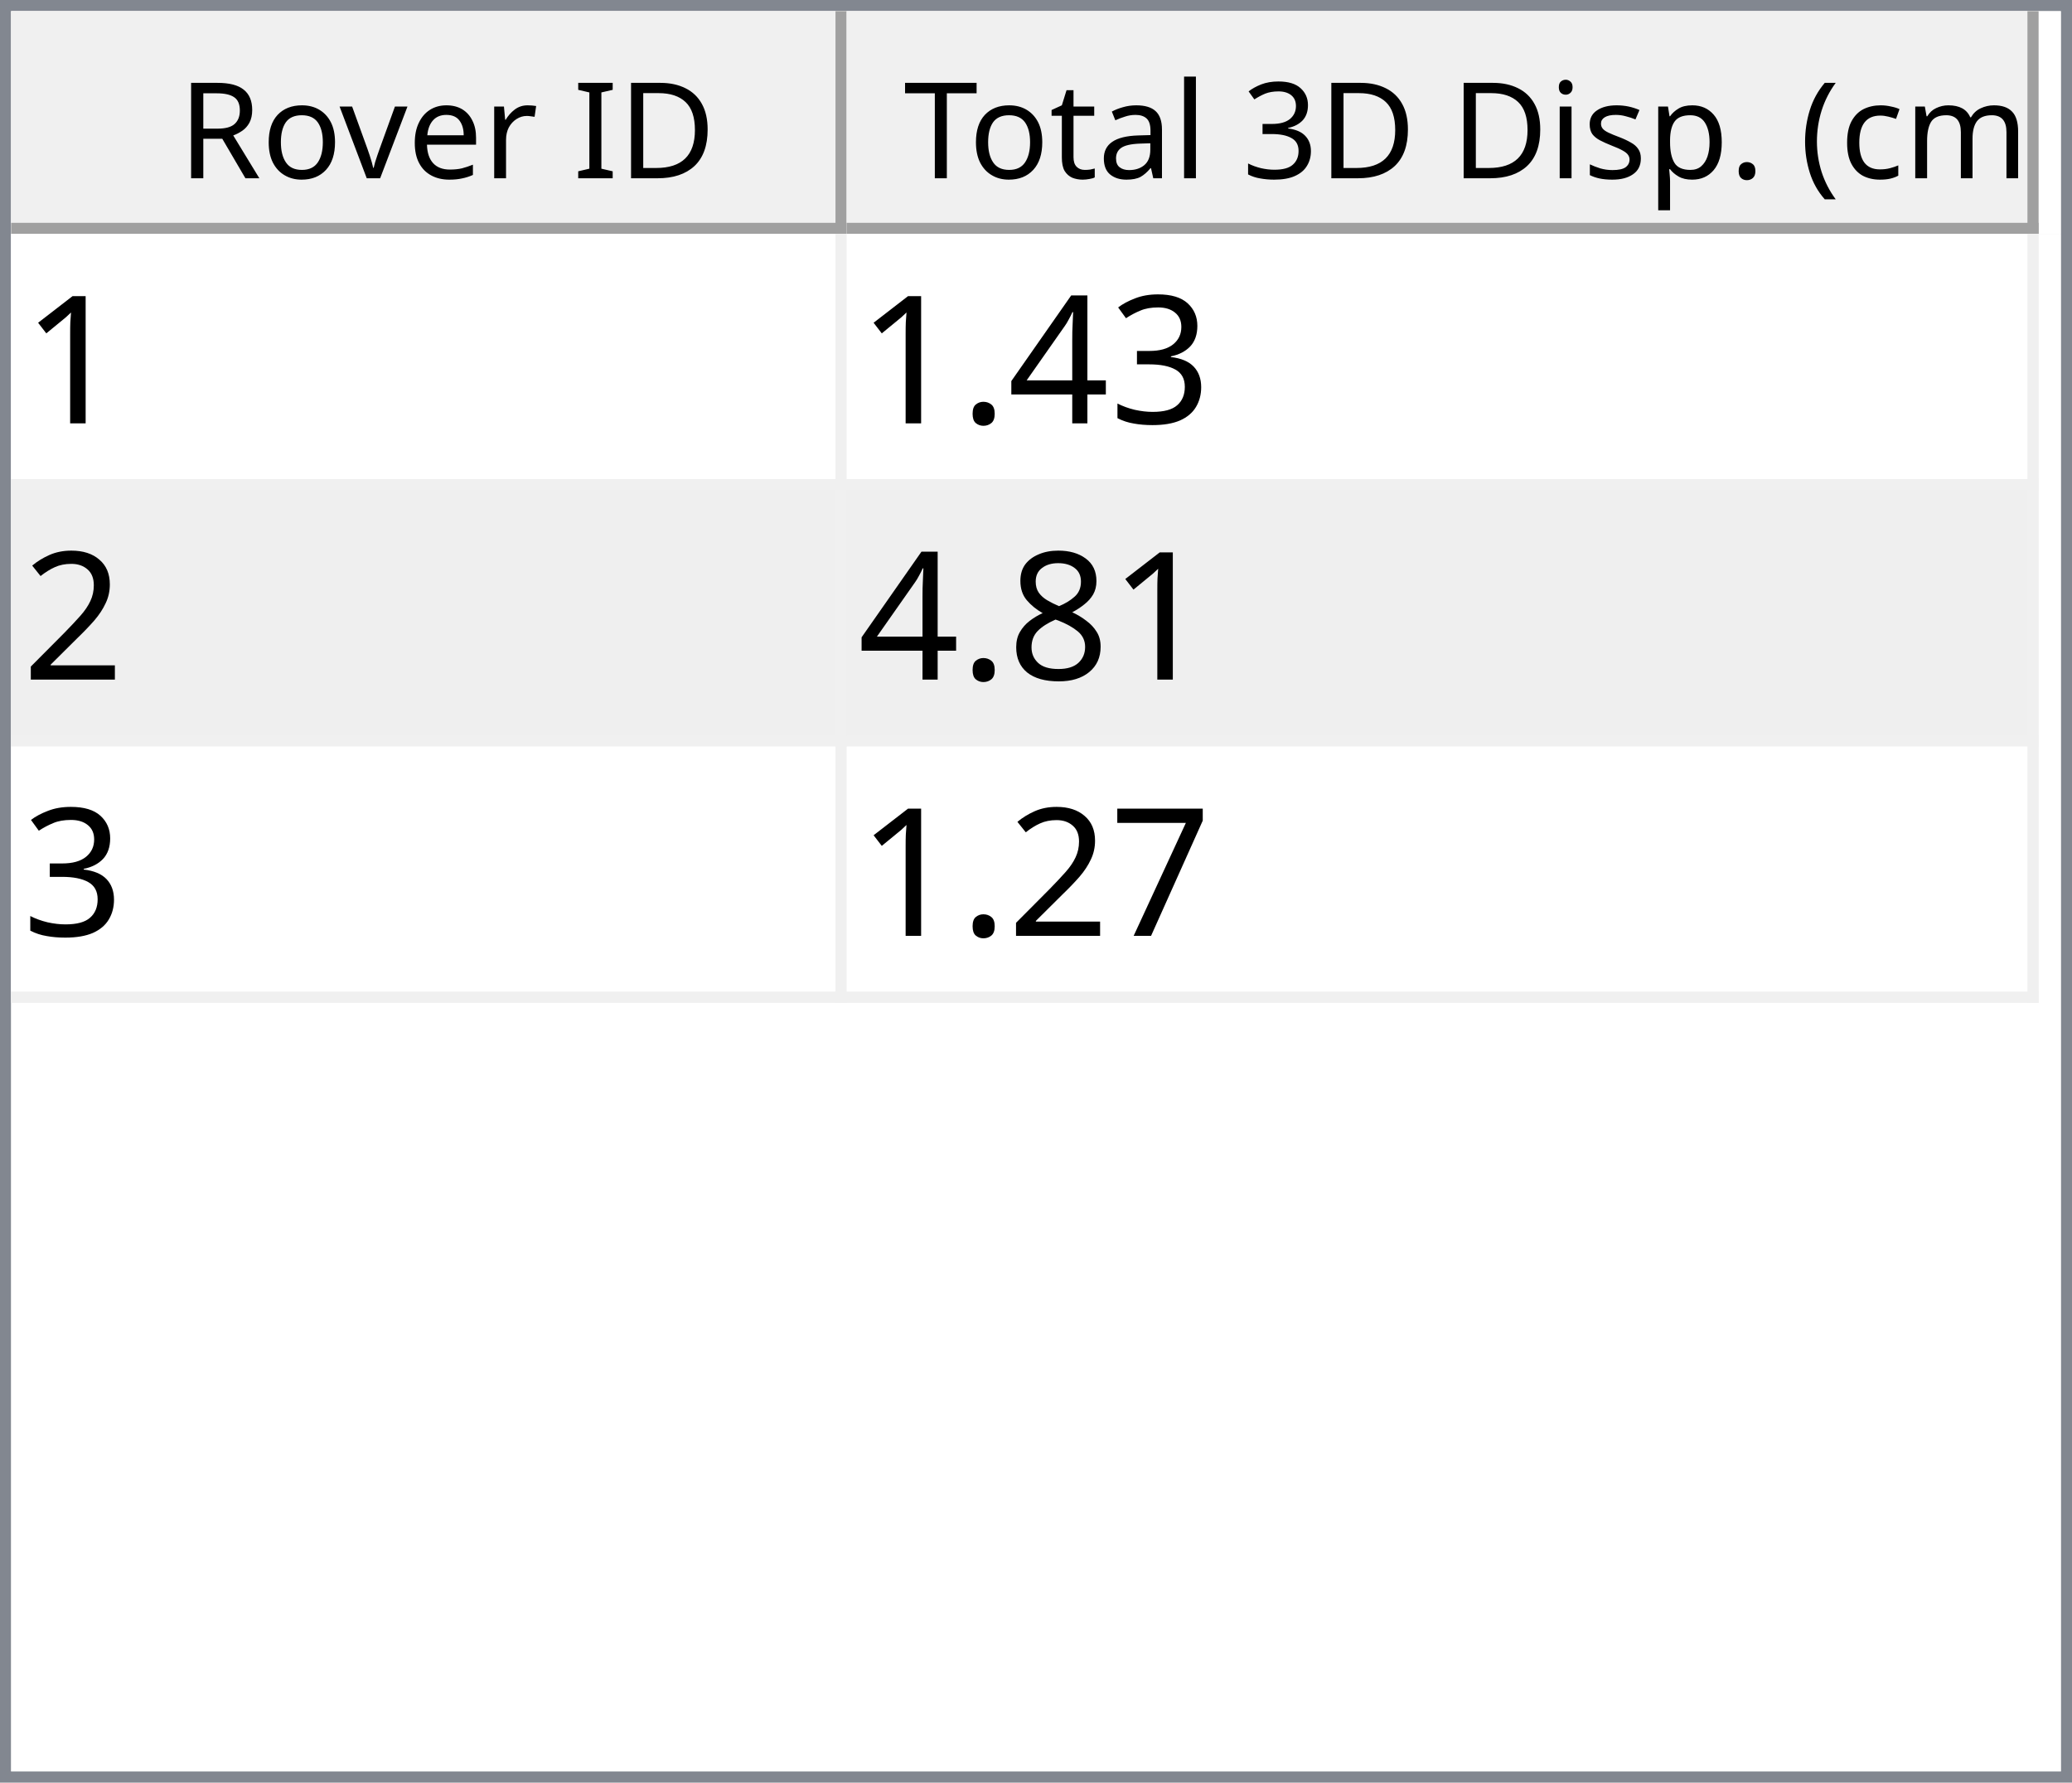
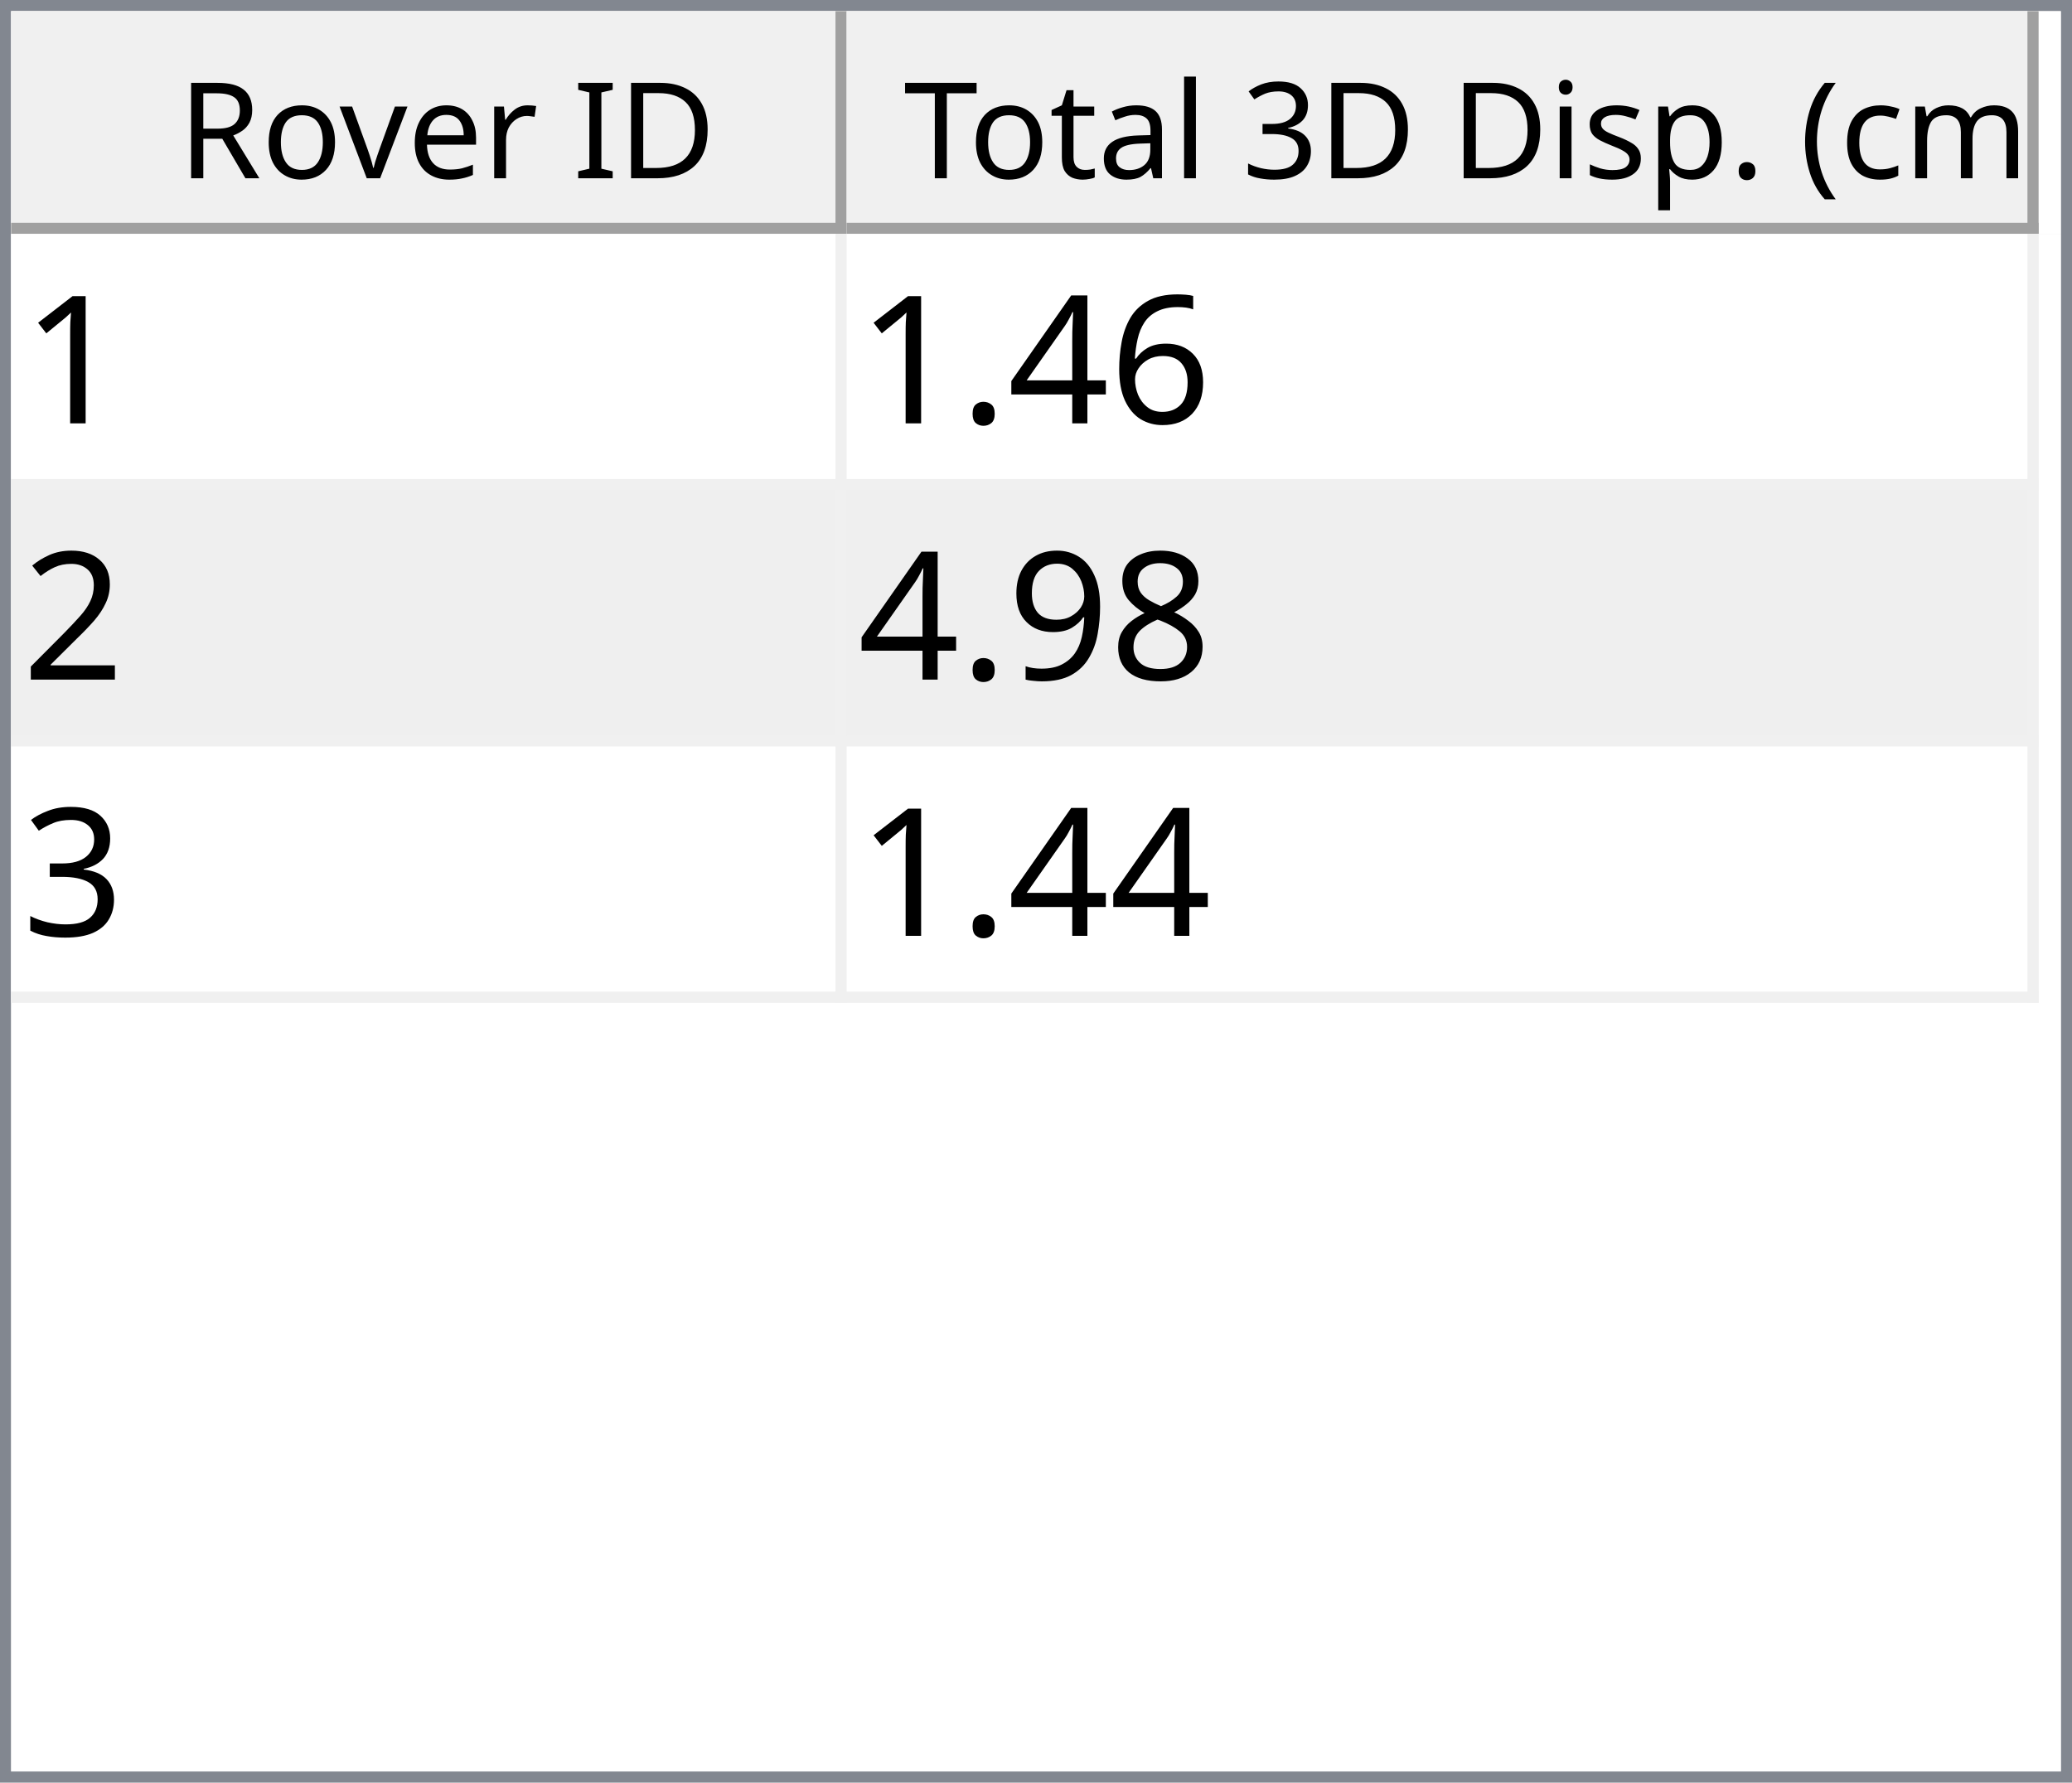
<svg xmlns="http://www.w3.org/2000/svg" style="fill-opacity:1; color-rendering:auto; color-interpolation:auto; text-rendering:auto; stroke:black; stroke-linecap:square; stroke-miterlimit:10; shape-rendering:auto; stroke-opacity:1; fill:black; stroke-dasharray:none; font-weight:normal; stroke-width:1; font-family:'Dialog'; font-style:normal; stroke-linejoin:miter; font-size:12px; stroke-dashoffset:0; image-rendering:auto;" width="186" height="160">
  <defs id="genericDefs" />
  <g>
    <defs id="defs1">
      <clipPath clipPathUnits="userSpaceOnUse" id="clipPath1">
        <path d="M0 0 L186 0 L186 160 L0 160 L0 0 Z" />
      </clipPath>
      <clipPath clipPathUnits="userSpaceOnUse" id="clipPath2">
        <path d="M0 0 L0 160 L186 160 L186 0 Z" />
      </clipPath>
      <clipPath clipPathUnits="userSpaceOnUse" id="clipPath3">
        <path d="M0 0 L0 20 L184 20 L184 0 Z" />
      </clipPath>
      <clipPath clipPathUnits="userSpaceOnUse" id="clipPath4">
        <path d="M0 0 L0 20 L75 20 L75 0 Z" />
      </clipPath>
      <clipPath clipPathUnits="userSpaceOnUse" id="clipPath5">
        <path d="M1 1 L1 19 L74 19 L74 1 Z" />
      </clipPath>
      <clipPath clipPathUnits="userSpaceOnUse" id="clipPath6">
        <path d="M0 0 L0 18 L73 18 L73 0 Z" />
      </clipPath>
      <clipPath clipPathUnits="userSpaceOnUse" id="clipPath7">
        <path d="M-0.5 -0.5 L-0.5 19.5 L74.5 19.5 L74.5 -0.5 Z" />
      </clipPath>
      <clipPath clipPathUnits="userSpaceOnUse" id="clipPath8">
        <path d="M0 0 L0 20 L107 20 L107 0 Z" />
      </clipPath>
      <clipPath clipPathUnits="userSpaceOnUse" id="clipPath9">
        <path d="M1 1 L1 19 L106 19 L106 1 Z" />
      </clipPath>
      <clipPath clipPathUnits="userSpaceOnUse" id="clipPath10">
        <path d="M0 0 L0 18 L105 18 L105 0 Z" />
      </clipPath>
      <clipPath clipPathUnits="userSpaceOnUse" id="clipPath11">
        <path d="M-0.5 -0.5 L-0.5 19.5 L106.5 19.5 L106.5 -0.5 Z" />
      </clipPath>
      <clipPath clipPathUnits="userSpaceOnUse" id="clipPath12">
        <path d="M0 0 L0 138 L184 138 L184 0 Z" />
      </clipPath>
      <clipPath clipPathUnits="userSpaceOnUse" id="clipPath13">
        <path d="M0 0 L0 69 L182 69 L182 0 Z" />
      </clipPath>
      <clipPath clipPathUnits="userSpaceOnUse" id="clipPath14">
        <path d="M-0.5 -0.5 L-0.5 68.5 L181.5 68.5 L181.5 -0.5 Z" />
      </clipPath>
      <clipPath clipPathUnits="userSpaceOnUse" id="clipPath15">
        <path d="M0 0 L0 22 L74 22 L74 0 Z" />
      </clipPath>
      <clipPath clipPathUnits="userSpaceOnUse" id="clipPath16">
        <path d="M0 0 L0 22 L106 22 L106 0 Z" />
      </clipPath>
      <font horiz-adv-x="64.551" id="font1">
        <font-face ascent="107.91" descent="25.098" units-per-em="100" style="font-style:normal; font-family:Segoe UI; font-weight:normal;" />
        <missing-glyph horiz-adv-x="64.551" d="M8.109 0 L8.109 68.266 L56.453 68.266 L56.453 0 L8.109 0 ZM15.328 7.234 L49.219 7.234 L49.219 61.031 L15.328 61.031 L15.328 7.234 Z" />
        <glyph unicode="D" horiz-adv-x="70.117" d="M9.188 0 L9.188 70.016 L28.516 70.016 Q65.531 70.016 65.531 35.891 Q65.531 19.672 55.25 9.836 Q44.969 0 27.734 0 L9.188 0 ZM17.391 62.594 L17.391 7.422 L27.828 7.422 Q41.609 7.422 49.273 14.797 Q56.938 22.172 56.938 35.688 Q56.938 62.594 28.328 62.594 L17.391 62.594 Z" />
        <glyph unicode="I" horiz-adv-x="26.611" d="M17.391 0 L9.188 0 L9.188 70.016 L17.391 70.016 L17.391 0 Z" />
        <glyph unicode=" " horiz-adv-x="27.393" d="" />
        <glyph unicode="r" horiz-adv-x="34.766" d="M34.188 41.891 Q32.078 43.5 28.125 43.5 Q23 43.5 19.555 38.672 Q16.109 33.844 16.109 25.484 L16.109 0 L8.109 0 L8.109 50 L16.109 50 L16.109 39.703 L16.312 39.703 Q18.016 44.969 21.531 47.922 Q25.047 50.875 29.391 50.875 Q32.516 50.875 34.188 50.203 L34.188 41.891 Z" />
        <glyph unicode="e" horiz-adv-x="52.295" d="M48.297 23 L12.984 23 Q13.188 14.656 17.484 10.109 Q21.781 5.562 29.297 5.562 Q37.75 5.562 44.828 11.141 L44.828 3.609 Q38.234 -1.172 27.391 -1.172 Q16.797 -1.172 10.742 5.641 Q4.688 12.453 4.688 24.812 Q4.688 36.469 11.305 43.82 Q17.922 51.172 27.734 51.172 Q37.547 51.172 42.922 44.828 Q48.297 38.484 48.297 27.203 L48.297 23 ZM40.094 29.781 Q40.047 36.719 36.75 40.578 Q33.453 44.438 27.594 44.438 Q21.922 44.438 17.969 40.383 Q14.016 36.328 13.094 29.781 L40.094 29.781 Z" />
        <glyph unicode="v" horiz-adv-x="47.9" d="M47.406 50 L27.484 0 L19.625 0 L0.688 50 L9.469 50 L22.172 13.672 Q23.578 9.672 23.922 6.688 L24.125 6.688 Q24.609 10.453 25.688 13.484 L38.969 50 L47.406 50 Z" />
        <glyph unicode="o" horiz-adv-x="58.594" d="M29 -1.172 Q17.922 -1.172 11.305 5.836 Q4.688 12.844 4.688 24.422 Q4.688 37.016 11.57 44.094 Q18.453 51.172 30.172 51.172 Q41.359 51.172 47.633 44.289 Q53.906 37.406 53.906 25.203 Q53.906 13.234 47.141 6.031 Q40.375 -1.172 29 -1.172 ZM29.594 44.438 Q21.875 44.438 17.383 39.188 Q12.891 33.938 12.891 24.703 Q12.891 15.828 17.43 10.695 Q21.969 5.562 29.594 5.562 Q37.359 5.562 41.531 10.594 Q45.703 15.625 45.703 24.906 Q45.703 34.281 41.531 39.359 Q37.359 44.438 29.594 44.438 Z" />
        <glyph unicode="R" horiz-adv-x="59.814" d="M59.375 0 L49.609 0 L37.891 19.625 Q36.281 22.359 34.766 24.289 Q33.25 26.219 31.664 27.438 Q30.078 28.656 28.25 29.219 Q26.422 29.781 24.125 29.781 L17.391 29.781 L17.391 0 L9.188 0 L9.188 70.016 L30.078 70.016 Q34.672 70.016 38.555 68.867 Q42.438 67.719 45.289 65.375 Q48.141 63.031 49.758 59.547 Q51.375 56.062 51.375 51.375 Q51.375 47.703 50.273 44.656 Q49.172 41.609 47.148 39.211 Q45.125 36.812 42.266 35.133 Q39.406 33.453 35.844 32.516 L35.844 32.328 Q37.594 31.547 38.891 30.547 Q40.188 29.547 41.359 28.18 Q42.531 26.812 43.68 25.078 Q44.828 23.344 46.234 21.047 L59.375 0 ZM17.391 62.594 L17.391 37.203 L28.516 37.203 Q31.594 37.203 34.203 38.133 Q36.812 39.062 38.719 40.797 Q40.625 42.531 41.703 45.047 Q42.781 47.562 42.781 50.688 Q42.781 56.297 39.141 59.445 Q35.5 62.594 28.609 62.594 L17.391 62.594 Z" />
        <glyph unicode=")" horiz-adv-x="30.176" d="M8.297 -15.922 L1.172 -15.922 Q16.406 2.344 16.406 26.812 Q16.406 51.469 1.078 70.016 L8.297 70.016 Q23.531 52.156 23.531 26.703 Q23.531 1.375 8.297 -15.922 Z" />
        <glyph unicode="m" horiz-adv-x="86.133" d="M79.109 0 L71.094 0 L71.094 28.719 Q71.094 37.016 68.531 40.727 Q65.969 44.438 59.906 44.438 Q54.781 44.438 51.195 39.75 Q47.609 35.062 47.609 28.516 L47.609 0 L39.594 0 L39.594 29.688 Q39.594 44.438 28.219 44.438 Q22.953 44.438 19.531 40.016 Q16.109 35.594 16.109 28.516 L16.109 0 L8.109 0 L8.109 50 L16.109 50 L16.109 42.094 L16.312 42.094 Q21.625 51.172 31.844 51.172 Q36.969 51.172 40.773 48.312 Q44.578 45.453 46 40.828 Q51.562 51.172 62.594 51.172 Q79.109 51.172 79.109 30.812 L79.109 0 Z" />
        <glyph unicode="c" horiz-adv-x="46.191" d="M42.188 2.297 Q36.422 -1.172 28.516 -1.172 Q17.828 -1.172 11.258 5.789 Q4.688 12.75 4.688 23.828 Q4.688 36.188 11.766 43.68 Q18.844 51.172 30.672 51.172 Q37.25 51.172 42.281 48.734 L42.281 40.531 Q36.719 44.438 30.375 44.438 Q22.703 44.438 17.797 38.945 Q12.891 33.453 12.891 24.516 Q12.891 15.719 17.508 10.641 Q22.125 5.562 29.891 5.562 Q36.422 5.562 42.188 9.906 L42.188 2.297 Z" />
        <glyph unicode="(" horiz-adv-x="30.176" d="M29.109 -15.922 L21.969 -15.922 Q6.844 1.375 6.844 26.703 Q6.844 52.156 21.969 70.016 L29.203 70.016 Q13.875 51.469 13.875 26.812 Q13.875 2.344 29.109 -15.922 Z" />
        <glyph unicode="." horiz-adv-x="21.68" d="M10.891 -1.078 Q8.641 -1.078 7.055 0.539 Q5.469 2.156 5.469 4.391 Q5.469 6.641 7.055 8.273 Q8.641 9.906 10.891 9.906 Q13.188 9.906 14.797 8.273 Q16.406 6.641 16.406 4.391 Q16.406 2.156 14.797 0.539 Q13.188 -1.078 10.891 -1.078 Z" />
        <glyph unicode="p" horiz-adv-x="58.789" d="M16.312 7.234 L16.109 7.234 L16.109 -23 L8.109 -23 L8.109 50 L16.109 50 L16.109 41.219 L16.312 41.219 Q22.219 51.172 33.594 51.172 Q43.266 51.172 48.688 44.461 Q54.109 37.75 54.109 26.469 Q54.109 13.922 48 6.375 Q41.891 -1.172 31.297 -1.172 Q21.578 -1.172 16.312 7.234 ZM16.109 27.391 L16.109 20.406 Q16.109 14.203 20.141 9.883 Q24.172 5.562 30.375 5.562 Q37.641 5.562 41.773 11.133 Q45.906 16.703 45.906 26.609 Q45.906 34.969 42.047 39.703 Q38.188 44.438 31.594 44.438 Q24.609 44.438 20.359 39.578 Q16.109 34.719 16.109 27.391 Z" />
        <glyph unicode="s" horiz-adv-x="42.432" d="M5.078 1.812 L5.078 10.406 Q11.625 5.562 19.484 5.562 Q30.031 5.562 30.031 12.594 Q30.031 14.594 29.125 15.992 Q28.219 17.391 26.68 18.461 Q25.141 19.531 23.07 20.383 Q21 21.234 18.609 22.172 Q15.281 23.484 12.766 24.828 Q10.25 26.172 8.57 27.859 Q6.891 29.547 6.031 31.695 Q5.172 33.844 5.172 36.719 Q5.172 40.234 6.789 42.945 Q8.406 45.656 11.086 47.484 Q13.766 49.312 17.211 50.242 Q20.656 51.172 24.312 51.172 Q30.812 51.172 35.938 48.922 L35.938 40.828 Q30.422 44.438 23.25 44.438 Q21 44.438 19.195 43.922 Q17.391 43.406 16.094 42.477 Q14.797 41.547 14.086 40.258 Q13.375 38.969 13.375 37.406 Q13.375 35.453 14.086 34.133 Q14.797 32.812 16.164 31.789 Q17.531 30.766 19.484 29.938 Q21.438 29.109 23.922 28.125 Q27.25 26.859 29.883 25.516 Q32.516 24.172 34.375 22.484 Q36.234 20.797 37.234 18.602 Q38.234 16.406 38.234 13.375 Q38.234 9.672 36.602 6.938 Q34.969 4.203 32.234 2.398 Q29.5 0.594 25.93 -0.289 Q22.359 -1.172 18.453 -1.172 Q10.75 -1.172 5.078 1.812 Z" />
        <glyph unicode="i" horiz-adv-x="24.219" d="M12.203 62.703 Q10.062 62.703 8.547 64.164 Q7.031 65.625 7.031 67.875 Q7.031 70.125 8.547 71.609 Q10.062 73.094 12.203 73.094 Q14.406 73.094 15.945 71.609 Q17.484 70.125 17.484 67.875 Q17.484 65.719 15.945 64.211 Q14.406 62.703 12.203 62.703 ZM16.109 0 L8.109 0 L8.109 50 L16.109 50 L16.109 0 Z" />
        <glyph unicode="3" horiz-adv-x="53.906" d="M46.531 19.828 Q46.531 15.094 44.75 11.211 Q42.969 7.328 39.719 4.57 Q36.469 1.812 31.93 0.297 Q27.391 -1.219 21.922 -1.219 Q11.922 -1.219 6 2.594 L6 11.188 Q13.094 5.609 22.219 5.609 Q25.875 5.609 28.828 6.539 Q31.781 7.469 33.906 9.227 Q36.031 10.984 37.18 13.477 Q38.328 15.969 38.328 19.094 Q38.328 32.812 18.797 32.812 L12.984 32.812 L12.984 39.594 L18.5 39.594 Q35.797 39.594 35.797 52.484 Q35.797 64.406 22.609 64.406 Q15.188 64.406 8.688 59.422 L8.688 67.188 Q15.375 71.188 24.609 71.188 Q29 71.188 32.57 69.969 Q36.141 68.75 38.68 66.555 Q41.219 64.359 42.609 61.281 Q44 58.203 44 54.5 Q44 40.672 30.031 36.719 L30.031 36.531 Q33.594 36.141 36.625 34.797 Q39.656 33.453 41.852 31.305 Q44.047 29.156 45.289 26.25 Q46.531 23.344 46.531 19.828 Z" />
        <glyph unicode="l" horiz-adv-x="24.219" d="M16.109 0 L8.109 0 L8.109 74.031 L16.109 74.031 L16.109 0 Z" />
        <glyph unicode="a" horiz-adv-x="50.879" d="M43.891 0 L35.891 0 L35.891 7.812 L35.688 7.812 Q30.469 -1.172 20.312 -1.172 Q12.844 -1.172 8.617 2.781 Q4.391 6.734 4.391 13.281 Q4.391 27.297 20.906 29.594 L35.891 31.688 Q35.891 44.438 25.594 44.438 Q16.547 44.438 9.281 38.281 L9.281 46.484 Q16.656 51.172 26.266 51.172 Q43.891 51.172 43.891 32.516 L43.891 0 ZM35.891 25.297 L23.828 23.641 Q18.266 22.859 15.43 20.875 Q12.594 18.891 12.594 13.875 Q12.594 10.203 15.211 7.883 Q17.828 5.562 22.172 5.562 Q28.125 5.562 32.008 9.742 Q35.891 13.922 35.891 20.312 L35.891 25.297 Z" />
        <glyph unicode="t" horiz-adv-x="33.887" d="M31.297 0.484 Q28.469 -1.078 23.828 -1.078 Q10.688 -1.078 10.688 13.578 L10.688 43.172 L2.094 43.172 L2.094 50 L10.688 50 L10.688 62.203 L18.703 64.797 L18.703 50 L31.297 50 L31.297 43.172 L18.703 43.172 L18.703 14.984 Q18.703 9.969 20.414 7.82 Q22.125 5.672 26.078 5.672 Q29.109 5.672 31.297 7.328 L31.297 0.484 Z" />
        <glyph unicode="T" horiz-adv-x="52.393" d="M50.594 62.594 L30.375 62.594 L30.375 0 L22.172 0 L22.172 62.594 L2 62.594 L2 70.016 L50.594 70.016 L50.594 62.594 Z" />
      </font>
      <font horiz-adv-x="75.0" id="font2">
        <font-face ascent="100.537" descent="21.973" units-per-em="100" style="font-style:normal; font-family:sans-serif; font-weight:normal;" />
        <missing-glyph horiz-adv-x="75.0" d="M12.5 0 L12.5 62.5 L62.5 62.5 L62.5 0 L12.5 0 ZM14.062 1.562 L60.938 1.562 L60.938 60.938 L14.062 60.938 L14.062 1.562 Z" />
        <glyph unicode="1" horiz-adv-x="55.615" d="M37.25 0 L28.469 0 L28.469 56 Q25.297 52.984 20.141 49.953 Q14.984 46.922 10.891 45.406 L10.891 53.906 Q18.266 57.375 23.781 62.305 Q29.297 67.234 31.594 71.875 L37.25 71.875 L37.25 0 Z" />
-         <glyph unicode="3" horiz-adv-x="55.615" d="M4.203 18.891 L12.984 20.062 Q14.5 12.594 18.141 9.297 Q21.781 6 27 6 Q33.203 6 37.477 10.297 Q41.75 14.594 41.75 20.953 Q41.75 27 37.797 30.93 Q33.844 34.859 27.734 34.859 Q25.25 34.859 21.531 33.891 L22.516 41.609 Q23.391 41.5 23.922 41.5 Q29.547 41.5 34.039 44.43 Q38.531 47.359 38.531 53.469 Q38.531 58.297 35.258 61.477 Q31.984 64.656 26.812 64.656 Q21.688 64.656 18.266 61.43 Q14.844 58.203 13.875 51.766 L5.078 53.328 Q6.688 62.156 12.398 67.016 Q18.109 71.875 26.609 71.875 Q32.469 71.875 37.398 69.359 Q42.328 66.844 44.945 62.5 Q47.562 58.156 47.562 53.266 Q47.562 48.641 45.07 44.828 Q42.578 41.016 37.703 38.766 Q44.047 37.312 47.562 32.695 Q51.078 28.078 51.078 21.141 Q51.078 11.766 44.242 5.25 Q37.406 -1.266 26.953 -1.266 Q17.531 -1.266 11.305 4.352 Q5.078 9.969 4.203 18.891 Z" />
+         <glyph unicode="6" horiz-adv-x="55.615" d="M49.75 54.047 L41.016 53.375 Q39.844 58.547 37.703 60.891 Q34.125 64.656 28.906 64.656 Q24.703 64.656 21.531 62.312 Q17.391 59.281 14.992 53.469 Q12.594 47.656 12.5 36.922 Q15.672 41.75 20.266 44.094 Q24.859 46.438 29.891 46.438 Q38.672 46.438 44.852 39.969 Q51.031 33.5 51.031 23.25 Q51.031 16.5 48.125 10.719 Q45.219 4.938 40.141 1.859 Q35.062 -1.219 28.609 -1.219 Q17.625 -1.219 10.695 6.859 Q3.766 14.938 3.766 33.5 Q3.766 54.25 11.422 63.672 Q18.109 71.875 29.438 71.875 Q37.891 71.875 43.289 67.141 Q48.688 62.406 49.75 54.047 ZM13.875 23.188 Q13.875 18.656 15.797 14.508 Q17.719 10.359 21.188 8.18 Q24.656 6 28.469 6 Q34.031 6 38.039 10.492 Q42.047 14.984 42.047 22.703 Q42.047 30.125 38.086 34.398 Q34.125 38.672 28.125 38.672 Q22.172 38.672 18.023 34.398 Q13.875 30.125 13.875 23.188 Z" />
        <glyph unicode="4" horiz-adv-x="55.615" d="M32.328 0 L32.328 17.141 L1.266 17.141 L1.266 25.203 L33.938 71.578 L41.109 71.578 L41.109 25.203 L50.781 25.203 L50.781 17.141 L41.109 17.141 L41.109 0 L32.328 0 ZM32.328 25.203 L32.328 57.469 L9.906 25.203 L32.328 25.203 Z" />
        <glyph unicode="." horiz-adv-x="27.783" d="M9.078 0 L9.078 10.016 L19.094 10.016 L19.094 0 L9.078 0 Z" />
        <glyph unicode="2" horiz-adv-x="55.615" d="M50.344 8.453 L50.344 0 L3.031 0 Q2.938 3.172 4.047 6.109 Q5.859 10.938 9.836 15.625 Q13.812 20.312 21.344 26.469 Q33.016 36.031 37.117 41.625 Q41.219 47.219 41.219 52.203 Q41.219 57.422 37.477 61.008 Q33.734 64.594 27.734 64.594 Q21.391 64.594 17.578 60.789 Q13.766 56.984 13.719 50.25 L4.688 51.172 Q5.609 61.281 11.664 66.578 Q17.719 71.875 27.938 71.875 Q38.234 71.875 44.242 66.164 Q50.25 60.453 50.25 52 Q50.25 47.703 48.492 43.555 Q46.734 39.406 42.656 34.812 Q38.578 30.219 29.109 22.219 Q21.188 15.578 18.945 13.211 Q16.703 10.844 15.234 8.453 L50.344 8.453 Z" />
        <glyph unicode="8" horiz-adv-x="55.615" d="M17.672 38.812 Q12.203 40.828 9.57 44.539 Q6.938 48.25 6.938 53.422 Q6.938 61.234 12.555 66.555 Q18.172 71.875 27.484 71.875 Q36.859 71.875 42.578 66.43 Q48.297 60.984 48.297 53.172 Q48.297 48.188 45.68 44.508 Q43.062 40.828 37.75 38.812 Q44.344 36.672 47.781 31.883 Q51.219 27.094 51.219 20.453 Q51.219 11.281 44.727 5.031 Q38.234 -1.219 27.641 -1.219 Q17.047 -1.219 10.547 5.055 Q4.047 11.328 4.047 20.703 Q4.047 27.688 7.594 32.398 Q11.141 37.109 17.672 38.812 ZM15.922 53.719 Q15.922 48.641 19.195 45.414 Q22.469 42.188 27.688 42.188 Q32.766 42.188 36.016 45.383 Q39.266 48.578 39.266 53.219 Q39.266 58.062 35.914 61.359 Q32.562 64.656 27.594 64.656 Q22.562 64.656 19.242 61.43 Q15.922 58.203 15.922 53.719 ZM13.094 20.656 Q13.094 16.891 14.875 13.375 Q16.656 9.859 20.172 7.93 Q23.688 6 27.734 6 Q34.031 6 38.133 10.055 Q42.234 14.109 42.234 20.359 Q42.234 26.703 38.016 30.859 Q33.797 35.016 27.438 35.016 Q21.234 35.016 17.164 30.914 Q13.094 26.812 13.094 20.656 Z" />
-         <glyph unicode="7" horiz-adv-x="55.615" d="M4.734 62.203 L4.734 70.656 L51.078 70.656 L51.078 63.812 Q44.234 56.547 37.523 44.484 Q30.812 32.422 27.156 19.672 Q24.516 10.688 23.781 0 L14.75 0 Q14.891 8.453 18.062 20.414 Q21.234 32.375 27.172 43.484 Q33.109 54.594 39.797 62.203 L4.734 62.203 Z" />
+         <glyph unicode="9" horiz-adv-x="55.615" d="M5.469 16.547 L13.922 17.328 Q14.984 11.375 18.016 8.688 Q21.047 6 25.781 6 Q29.828 6 32.883 7.859 Q35.938 9.719 37.891 12.82 Q39.844 15.922 41.164 21.195 Q42.484 26.469 42.484 31.938 Q42.484 32.516 42.438 33.688 Q39.797 29.5 35.234 26.883 Q30.672 24.266 25.344 24.266 Q16.453 24.266 10.305 30.711 Q4.156 37.156 4.156 47.703 Q4.156 58.594 10.578 65.234 Q17 71.875 26.656 71.875 Q33.641 71.875 39.43 68.117 Q45.219 64.359 48.219 57.398 Q51.219 50.438 51.219 37.25 Q51.219 23.531 48.242 15.406 Q45.266 7.281 39.383 3.031 Q33.5 -1.219 25.594 -1.219 Q17.188 -1.219 11.867 3.445 Q6.547 8.109 5.469 16.547 ZM41.453 48.141 Q41.453 55.719 37.43 60.156 Q33.406 64.594 27.734 64.594 Q21.875 64.594 17.531 59.812 Q13.188 55.031 13.188 47.406 Q13.188 40.578 17.312 36.305 Q21.438 32.031 27.484 32.031 Q33.594 32.031 37.523 36.305 Q41.453 40.578 41.453 48.141 Z" />
+         <glyph unicode="3" horiz-adv-x="55.615" d="M4.203 18.891 L12.984 20.062 Q14.5 12.594 18.141 9.297 Q21.781 6 27 6 Q33.203 6 37.477 10.297 Q41.75 14.594 41.75 20.953 Q41.75 27 37.797 30.93 Q33.844 34.859 27.734 34.859 Q25.25 34.859 21.531 33.891 L22.516 41.609 Q23.391 41.5 23.922 41.5 Q29.547 41.5 34.039 44.43 Q38.531 47.359 38.531 53.469 Q38.531 58.297 35.258 61.477 Q31.984 64.656 26.812 64.656 Q21.688 64.656 18.266 61.43 Q14.844 58.203 13.875 51.766 L5.078 53.328 Q6.688 62.156 12.398 67.016 Q18.109 71.875 26.609 71.875 Q32.469 71.875 37.398 69.359 Q42.328 66.844 44.945 62.5 Q47.562 58.156 47.562 53.266 Q47.562 48.641 45.07 44.828 Q42.578 41.016 37.703 38.766 Q44.047 37.312 47.562 32.695 Q51.078 28.078 51.078 21.141 Q51.078 11.766 44.242 5.25 Q37.406 -1.266 26.953 -1.266 Q17.531 -1.266 11.305 4.352 Q5.078 9.969 4.203 18.891 Z" />
      </font>
    </defs>
    <g style="fill:white; stroke:white;">
      <rect x="0" y="0" width="186" style="clip-path:url(#clipPath1); stroke:none;" height="160" />
    </g>
    <g style="fill:white; text-rendering:optimizeSpeed; color-rendering:optimizeSpeed; image-rendering:optimizeSpeed; shape-rendering:crispEdges; stroke:white; color-interpolation:sRGB;">
      <rect x="0" width="186" height="160" y="0" style="stroke:none;" />
      <path style="stroke:none;" d="M0 160 L186 160 L186 0 L0 0 Z" />
    </g>
    <g style="fill:rgb(240,240,240); font-family:'Segoe UI'; stroke:rgb(240,240,240);">
      <rect x="0" y="0" width="186" style="clip-path:url(#clipPath2); stroke:none;" height="160" />
    </g>
    <g style="fill:rgb(130,135,144); font-family:'Segoe UI'; stroke:rgb(130,135,144);">
      <path d="M0 0 L186 0 L186 160 L0 160 L0 0 ZM1 1 L185 1 L185 159 L1 159 L1 1 Z" style="fill-rule:evenodd; clip-path:url(#clipPath2); stroke:none;" />
    </g>
    <g style="fill:white; font-family:'Segoe UI'; stroke:white;" transform="translate(1,1)">
      <rect x="0" y="0" width="184" style="clip-path:url(#clipPath3); stroke:none;" height="20" />
    </g>
    <g style="fill:rgb(240,240,240); font-family:'Segoe UI'; stroke:rgb(240,240,240);" transform="translate(1,1)">
      <rect x="0" y="0" width="75" style="clip-path:url(#clipPath4); stroke:none;" height="20" />
    </g>
    <g style="font-family:'Segoe UI';" transform="translate(2,2)">
      <text x="14" xml:space="preserve" y="14" style="clip-path:url(#clipPath6); stroke:none;">Rover ID</text>
    </g>
    <g style="fill:rgb(160,160,160); font-family:'Segoe UI'; stroke:rgb(160,160,160); stroke-linejoin:bevel;" transform="translate(1.5,1.5)">
      <line x1="74" x2="74" y1="0" style="fill:none; clip-path:url(#clipPath7);" y2="19" />
    </g>
    <g style="fill:rgb(160,160,160); font-family:'Segoe UI'; stroke:rgb(160,160,160); stroke-linejoin:bevel;" transform="matrix(1,0,0,1,1,1) translate(0.5,0.5)">
      <line x1="0" x2="74" y1="19" style="fill:none; clip-path:url(#clipPath7);" y2="19" />
    </g>
    <g style="fill:rgb(240,240,240); font-family:'Segoe UI'; stroke:rgb(240,240,240);" transform="translate(76,1)">
      <rect x="0" y="0" width="107" style="clip-path:url(#clipPath8); stroke:none;" height="20" />
    </g>
    <g style="font-family:'Segoe UI';" transform="translate(77,2)">
      <text x="1" xml:space="preserve" y="14" style="clip-path:url(#clipPath10); stroke:none;"> Total 3D Disp. (cm)</text>
    </g>
    <g style="fill:rgb(160,160,160); font-family:'Segoe UI'; stroke:rgb(160,160,160); stroke-linejoin:bevel;" transform="translate(76.5,1.5)">
      <line x1="106" x2="106" y1="0" style="fill:none; clip-path:url(#clipPath11);" y2="19" />
    </g>
    <g style="fill:rgb(160,160,160); font-family:'Segoe UI'; stroke:rgb(160,160,160); stroke-linejoin:bevel;" transform="matrix(1,0,0,1,76,1) translate(0.5,0.5)">
      <line x1="0" x2="106" y1="19" style="fill:none; clip-path:url(#clipPath11);" y2="19" />
    </g>
    <g style="fill:white; font-family:'Segoe UI'; stroke:white;" transform="translate(1,21)">
      <rect x="0" y="0" width="184" style="clip-path:url(#clipPath12); stroke:none;" height="138" />
    </g>
    <g style="fill:rgb(240,240,240); font-size:16px; font-family:sans-serif; stroke:rgb(240,240,240);" transform="translate(1,21)">
      <rect x="0" y="0" width="182" style="clip-path:url(#clipPath13); stroke:none;" height="69" />
      <line transform="translate(0.5,0.5)" x1="0" x2="181" y1="22" style="clip-path:url(#clipPath14); fill:none; stroke-linejoin:bevel;" y2="22" />
    </g>
    <g transform="matrix(1,0,0,1,1,21) translate(0.5,0.5)" style="fill:rgb(240,240,240); font-size:16px; font-family:sans-serif; stroke:rgb(240,240,240); stroke-linejoin:bevel;">
      <line x1="0" x2="181" y1="45" style="fill:none; clip-path:url(#clipPath14);" y2="45" />
    </g>
    <g transform="matrix(1,0,0,1,1,21) translate(0.5,0.5)" style="fill:rgb(240,240,240); font-size:16px; font-family:sans-serif; stroke:rgb(240,240,240); stroke-linejoin:bevel;">
      <line x1="0" x2="181" y1="68" style="fill:none; clip-path:url(#clipPath14);" y2="68" />
    </g>
    <g transform="matrix(1,0,0,1,1,21) translate(0.5,0.5)" style="fill:rgb(240,240,240); font-size:16px; font-family:sans-serif; stroke:rgb(240,240,240); stroke-linejoin:bevel;">
      <line x1="74" x2="74" y1="0" style="fill:none; clip-path:url(#clipPath14);" y2="68" />
    </g>
    <g transform="matrix(1,0,0,1,1,21) translate(0.5,0.5)" style="fill:rgb(240,240,240); font-size:16px; font-family:sans-serif; stroke:rgb(240,240,240); stroke-linejoin:bevel;">
      <line x1="181" x2="181" y1="0" style="fill:none; clip-path:url(#clipPath14);" y2="68" />
    </g>
    <g style="fill:white; font-size:16px; font-family:sans-serif; stroke:white;" transform="matrix(1,0,0,1,1,21)">
      <rect x="0" y="0" width="74" style="clip-path:url(#clipPath15); stroke:none;" height="22" />
      <text x="1" y="17" style="fill:black; clip-path:url(#clipPath15); stroke:none;" xml:space="preserve">1</text>
    </g>
    <g style="fill:white; font-size:16px; font-family:sans-serif; stroke:white;" transform="matrix(1,0,0,1,1,21) translate(75,0)">
      <rect x="0" y="0" width="106" style="clip-path:url(#clipPath16); stroke:none;" height="22" />
-       <text x="1" y="17" style="fill:black; clip-path:url(#clipPath16); stroke:none;" xml:space="preserve">1.43</text>
+       <text x="1" y="17" style="fill:black; clip-path:url(#clipPath16); stroke:none;" xml:space="preserve">1.46</text>
    </g>
    <g style="fill:rgb(239,239,239); font-size:16px; font-family:sans-serif; stroke:rgb(239,239,239);" transform="matrix(1,0,0,1,1,21) translate(0,23)">
      <rect x="0" y="0" width="74" style="clip-path:url(#clipPath15); stroke:none;" height="22" />
      <text x="1" y="17" style="fill:black; clip-path:url(#clipPath15); stroke:none;" xml:space="preserve">2</text>
    </g>
    <g style="fill:rgb(239,239,239); font-size:16px; font-family:sans-serif; stroke:rgb(239,239,239);" transform="matrix(1,0,0,1,1,21) translate(75,23)">
      <rect x="0" y="0" width="106" style="clip-path:url(#clipPath16); stroke:none;" height="22" />
-       <text x="1" y="17" style="fill:black; clip-path:url(#clipPath16); stroke:none;" xml:space="preserve">4.81</text>
+       <text x="1" y="17" style="fill:black; clip-path:url(#clipPath16); stroke:none;" xml:space="preserve">4.98</text>
    </g>
    <g style="fill:white; font-size:16px; font-family:sans-serif; stroke:white;" transform="matrix(1,0,0,1,1,21) translate(0,46)">
      <rect x="0" y="0" width="74" style="clip-path:url(#clipPath15); stroke:none;" height="22" />
      <text x="1" y="17" style="fill:black; clip-path:url(#clipPath15); stroke:none;" xml:space="preserve">3</text>
    </g>
    <g style="fill:white; font-size:16px; font-family:sans-serif; stroke:white;" transform="matrix(1,0,0,1,1,21) translate(75,46)">
      <rect x="0" y="0" width="106" style="clip-path:url(#clipPath16); stroke:none;" height="22" />
-       <text x="1" y="17" style="fill:black; clip-path:url(#clipPath16); stroke:none;" xml:space="preserve">1.27</text>
+       <text x="1" y="17" style="fill:black; clip-path:url(#clipPath16); stroke:none;" xml:space="preserve">1.44</text>
    </g>
  </g>
</svg>
